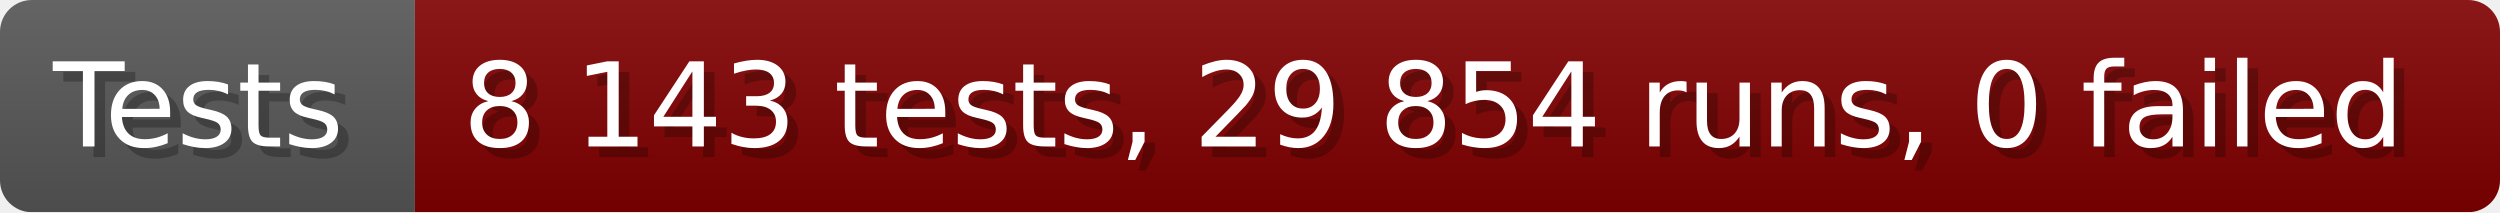
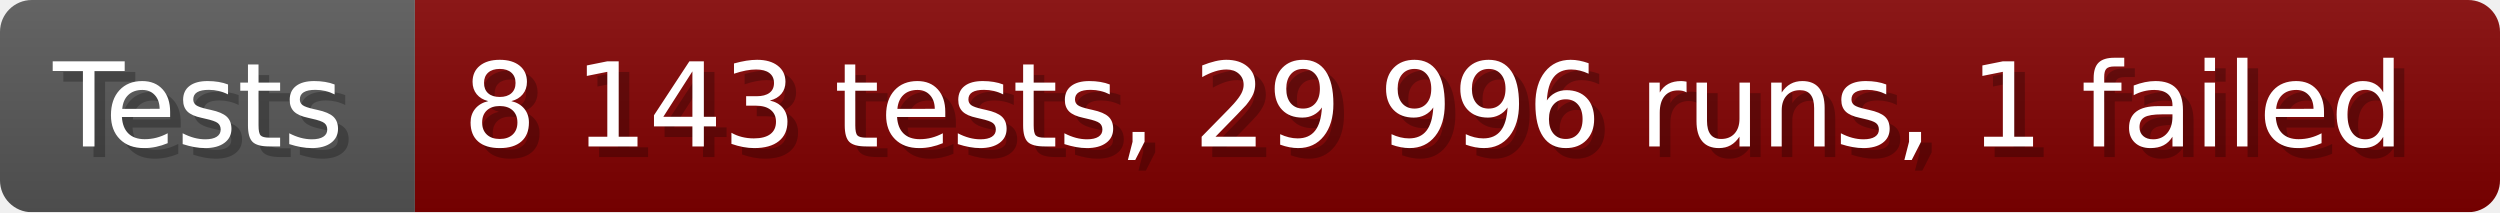
- <svg xmlns="http://www.w3.org/2000/svg" width="235.6" height="20" viewBox="0 0 2356 200" role="img" aria-label="Tests: 8 143 tests, 29 854 runs, 0 failed">
+ <svg xmlns="http://www.w3.org/2000/svg" width="235.6" height="20" viewBox="0 0 2356 200" role="img" aria-label="Tests: 8 143 tests, 29 996 runs, 1 failed">
  <linearGradient id="a" x2="0" y2="100%">
    <stop offset="0" stop-opacity=".1" stop-color="#EEE" />
    <stop offset="1" stop-opacity=".1" />
  </linearGradient>
  <mask id="m">
    <rect width="2356" height="200" rx="30" fill="#FFF" />
  </mask>
  <g mask="url(#m)">
    <rect width="391" height="200" fill="#555" />
    <rect width="1965" height="200" fill="#800000" x="391" />
    <rect width="2356" height="200" fill="url(#a)" />
  </g>
  <g aria-hidden="true" fill="#fff" text-anchor="start" font-family="Verdana,DejaVu Sans,sans-serif" font-size="110">
    <text x="60" y="148" textLength="291" fill="#000" opacity="0.25">Tests</text>
    <text x="50" y="138" textLength="291">Tests</text>
-     <text x="446" y="148" textLength="1865" fill="#000" opacity="0.25">8 143 tests, 29 854 runs, 0 failed</text>
-     <text x="436" y="138" textLength="1865">8 143 tests, 29 854 runs, 0 failed</text>
+     <text x="446" y="148" textLength="1865" fill="#000" opacity="0.25">8 143 tests, 29 996 runs, 1 failed</text>
+     <text x="436" y="138" textLength="1865">8 143 tests, 29 996 runs, 1 failed</text>
  </g>
</svg>
